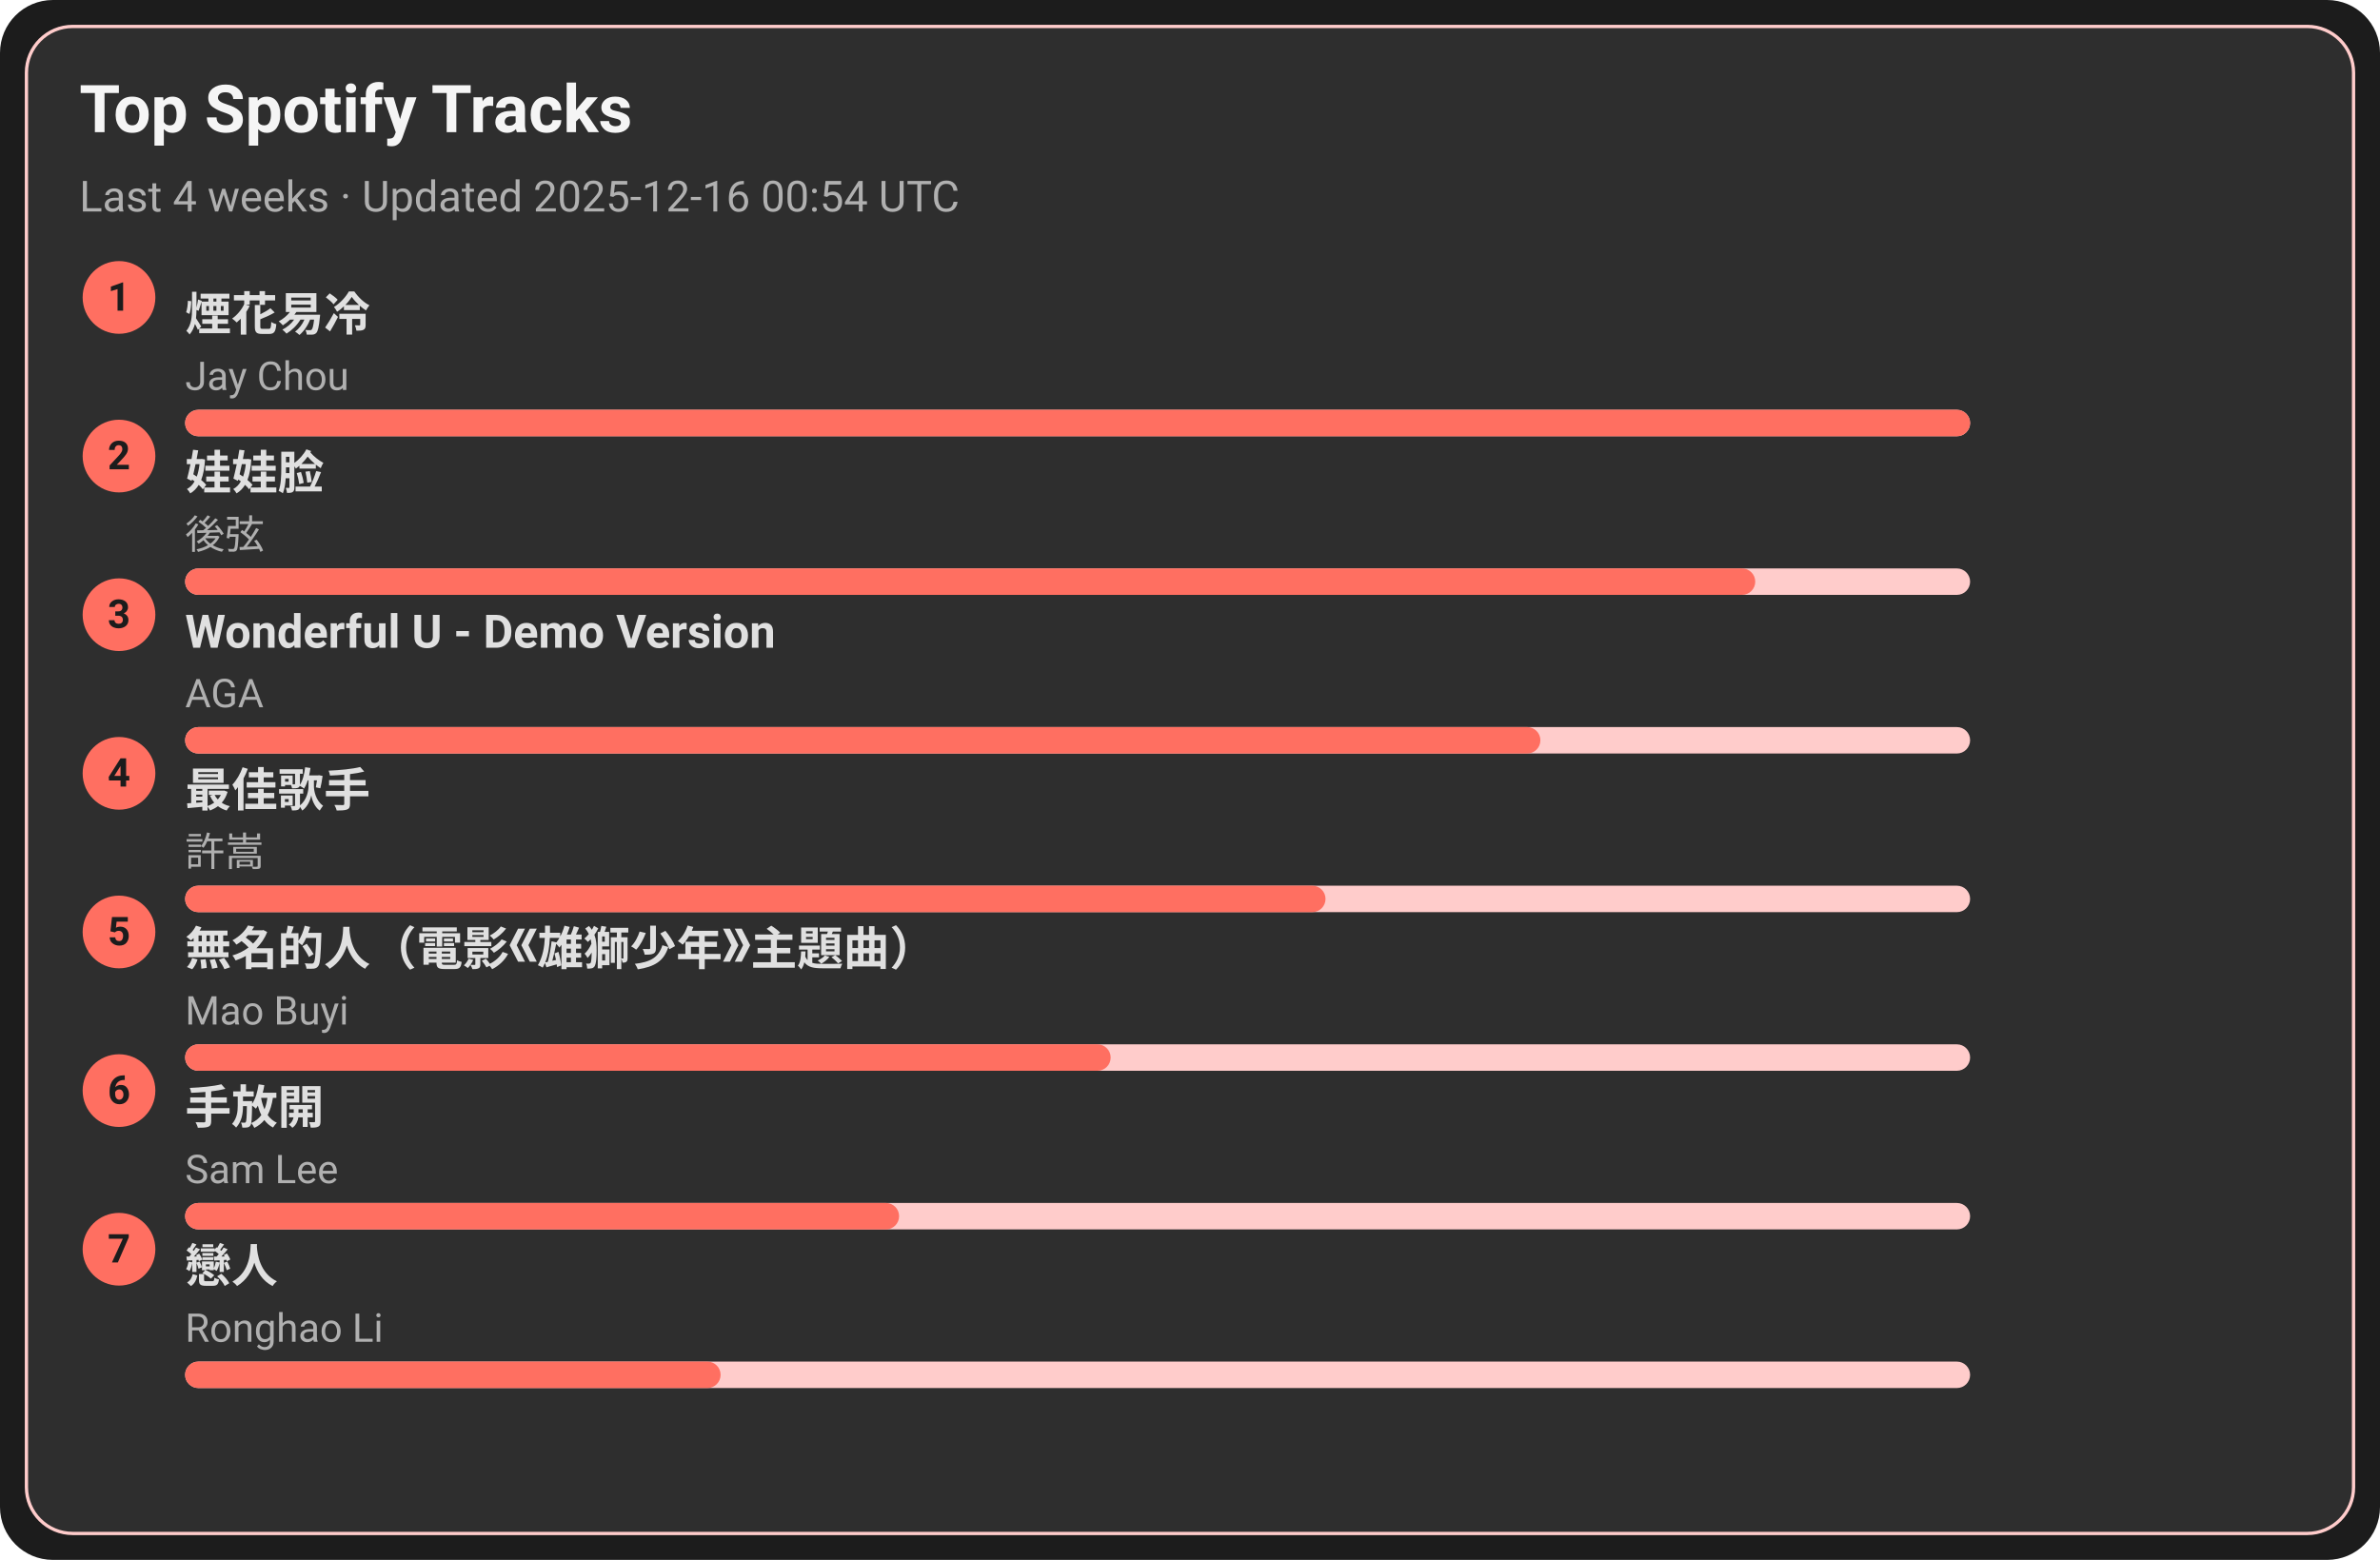
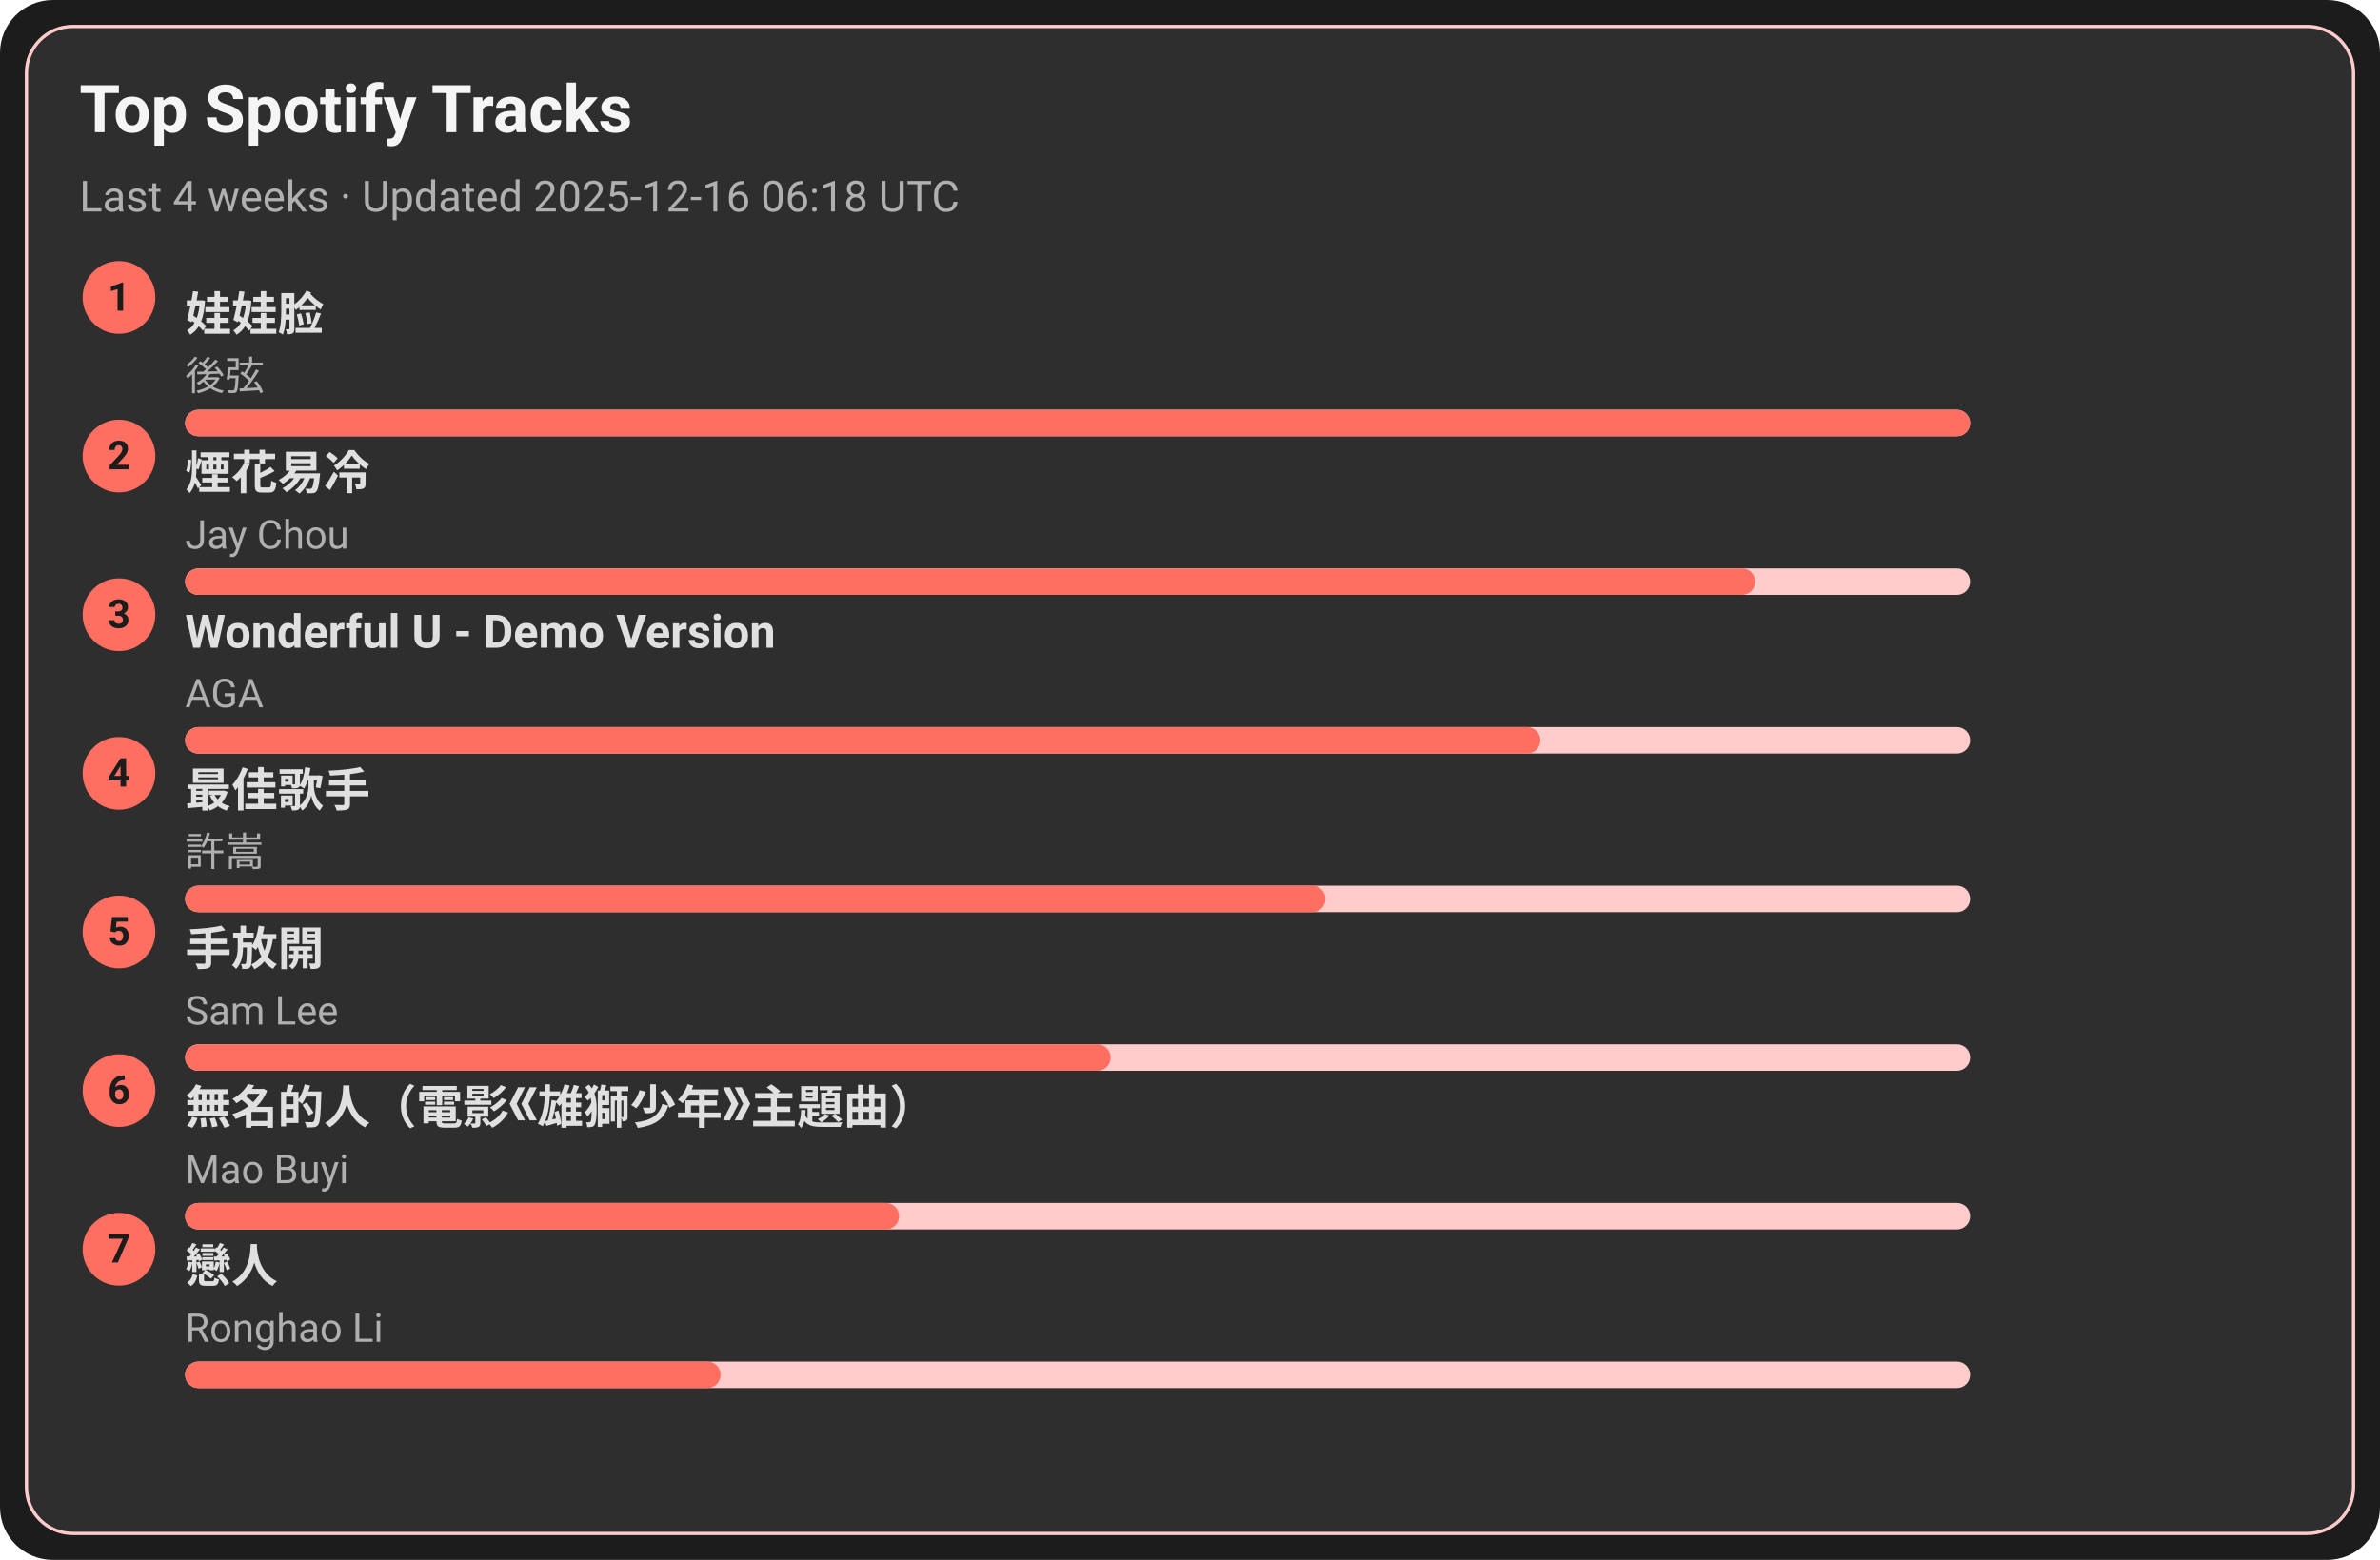
<svg xmlns="http://www.w3.org/2000/svg" width="720" height="472" viewBox="0 0 720 472">
  <style>text{font-family:-apple-system,BlinkMacSystemFont,Segoe UI,Roboto,Ubuntu,Helvetica Neue,Arial,Noto Sans,sans-serif}</style>
  <rect width="720" height="472" rx="16" fill="#1c1c1c" />
  <rect x="8" y="8" width="704" height="456" rx="14" fill="#2e2e2e" stroke="#ffcccb" />
  <text x="24" y="40" font-size="20" fill="#f5f5f5" font-weight="600">Top Spotify Tracks</text>
-   <text x="24" y="64" font-size="13" fill="#b0b0b0">Last 4 weeks · Updated 2025-12-16 00:54 UTC</text>
+   <text x="24" y="64" font-size="13" fill="#b0b0b0">Last 4 weeks · Updated 2025-12-16 06:18 UTC</text>
  <circle cx="36" cy="90" r="11" fill="#ff6f61" />
  <text x="36" y="94" text-anchor="middle" font-size="12" fill="#1c1c1c" font-weight="700">1</text>
-   <a href="https://open.spotify.com/track/24beWW0pQCJEF3IVSpIryu" target="_blank" rel="noopener noreferrer">
-     <text x="56" y="100" font-size="14" fill="#e0e0e0" font-weight="600">煙花易冷</text>
+   <a href="https://open.spotify.com/track/08ouEICweFmqfgPJnRIQkE" target="_blank" rel="noopener noreferrer">
+     <text x="56" y="100" font-size="14" fill="#e0e0e0" font-weight="600">娃娃脸</text>
  </a>
-   <text x="56" y="118" font-size="12" fill="#b0b0b0">Jay Chou</text>
+   <text x="56" y="118" font-size="12" fill="#b0b0b0">後弦</text>
  <rect x="56" y="124" width="540" height="8" rx="4" fill="#ffcccb" />
  <rect x="56" y="124" width="540" height="8" rx="4" fill="#ff6f61" />
  <circle cx="36" cy="138" r="11" fill="#ff6f61" />
  <text x="36" y="142" text-anchor="middle" font-size="12" fill="#1c1c1c" font-weight="700">2</text>
-   <a href="https://open.spotify.com/track/08ouEICweFmqfgPJnRIQkE" target="_blank" rel="noopener noreferrer">
-     <text x="56" y="148" font-size="14" fill="#e0e0e0" font-weight="600">娃娃脸</text>
+   <a href="https://open.spotify.com/track/24beWW0pQCJEF3IVSpIryu" target="_blank" rel="noopener noreferrer">
+     <text x="56" y="148" font-size="14" fill="#e0e0e0" font-weight="600">煙花易冷</text>
  </a>
-   <text x="56" y="166" font-size="12" fill="#b0b0b0">後弦</text>
+   <text x="56" y="166" font-size="12" fill="#b0b0b0">Jay Chou</text>
  <rect x="56" y="172" width="540" height="8" rx="4" fill="#ffcccb" />
  <rect x="56" y="172" width="475" height="8" rx="4" fill="#ff6f61" />
  <circle cx="36" cy="186" r="11" fill="#ff6f61" />
  <text x="36" y="190" text-anchor="middle" font-size="12" fill="#1c1c1c" font-weight="700">3</text>
  <a href="https://open.spotify.com/track/2eSNpIOFoi1Q8wxw6CycXJ" target="_blank" rel="noopener noreferrer">
    <text x="56" y="196" font-size="14" fill="#e0e0e0" font-weight="600">Wonderful U - Demo Version</text>
  </a>
  <text x="56" y="214" font-size="12" fill="#b0b0b0">AGA</text>
  <rect x="56" y="220" width="540" height="8" rx="4" fill="#ffcccb" />
  <rect x="56" y="220" width="410" height="8" rx="4" fill="#ff6f61" />
  <circle cx="36" cy="234" r="11" fill="#ff6f61" />
  <text x="36" y="238" text-anchor="middle" font-size="12" fill="#1c1c1c" font-weight="700">4</text>
  <a href="https://open.spotify.com/track/1tXkID53w0fBaY5p3MjNxN" target="_blank" rel="noopener noreferrer">
    <text x="56" y="244" font-size="14" fill="#e0e0e0" font-weight="600">最佳歌手</text>
  </a>
  <text x="56" y="262" font-size="12" fill="#b0b0b0">許嵩</text>
  <rect x="56" y="268" width="540" height="8" rx="4" fill="#ffcccb" />
  <rect x="56" y="268" width="345" height="8" rx="4" fill="#ff6f61" />
  <circle cx="36" cy="282" r="11" fill="#ff6f61" />
  <text x="36" y="286" text-anchor="middle" font-size="12" fill="#1c1c1c" font-weight="700">5</text>
-   <a href="https://open.spotify.com/track/72kP6AJqsEeSLkO640Tu7F" target="_blank" rel="noopener noreferrer">
-     <text x="56" y="292" font-size="14" fill="#e0e0e0" font-weight="600">無名的人（電影《雄獅少年》主題曲）</text>
+   <a href="https://open.spotify.com/track/2Dd9EXYXI2NNrLG61OtWQv" target="_blank" rel="noopener noreferrer">
+     <text x="56" y="292" font-size="14" fill="#e0e0e0" font-weight="600">手放開</text>
  </a>
-   <text x="56" y="310" font-size="12" fill="#b0b0b0">Mao Buyi</text>
+   <text x="56" y="310" font-size="12" fill="#b0b0b0">Sam Lee</text>
  <rect x="56" y="316" width="540" height="8" rx="4" fill="#ffcccb" />
  <rect x="56" y="316" width="280" height="8" rx="4" fill="#ff6f61" />
  <circle cx="36" cy="330" r="11" fill="#ff6f61" />
  <text x="36" y="334" text-anchor="middle" font-size="12" fill="#1c1c1c" font-weight="700">6</text>
-   <a href="https://open.spotify.com/track/2Dd9EXYXI2NNrLG61OtWQv" target="_blank" rel="noopener noreferrer">
-     <text x="56" y="340" font-size="14" fill="#e0e0e0" font-weight="600">手放開</text>
+   <a href="https://open.spotify.com/track/72kP6AJqsEeSLkO640Tu7F" target="_blank" rel="noopener noreferrer">
+     <text x="56" y="340" font-size="14" fill="#e0e0e0" font-weight="600">無名的人（電影《雄獅少年》主題曲）</text>
  </a>
-   <text x="56" y="358" font-size="12" fill="#b0b0b0">Sam Lee</text>
+   <text x="56" y="358" font-size="12" fill="#b0b0b0">Mao Buyi</text>
  <rect x="56" y="364" width="540" height="8" rx="4" fill="#ffcccb" />
  <rect x="56" y="364" width="216" height="8" rx="4" fill="#ff6f61" />
  <circle cx="36" cy="378" r="11" fill="#ff6f61" />
  <text x="36" y="382" text-anchor="middle" font-size="12" fill="#1c1c1c" font-weight="700">7</text>
  <a href="https://open.spotify.com/track/3eDz7gA410uim6ydVqqjyR" target="_blank" rel="noopener noreferrer">
    <text x="56" y="388" font-size="14" fill="#e0e0e0" font-weight="600">戀人</text>
  </a>
  <text x="56" y="406" font-size="12" fill="#b0b0b0">Ronghao Li</text>
  <rect x="56" y="412" width="540" height="8" rx="4" fill="#ffcccb" />
  <rect x="56" y="412" width="162" height="8" rx="4" fill="#ff6f61" />
</svg>
